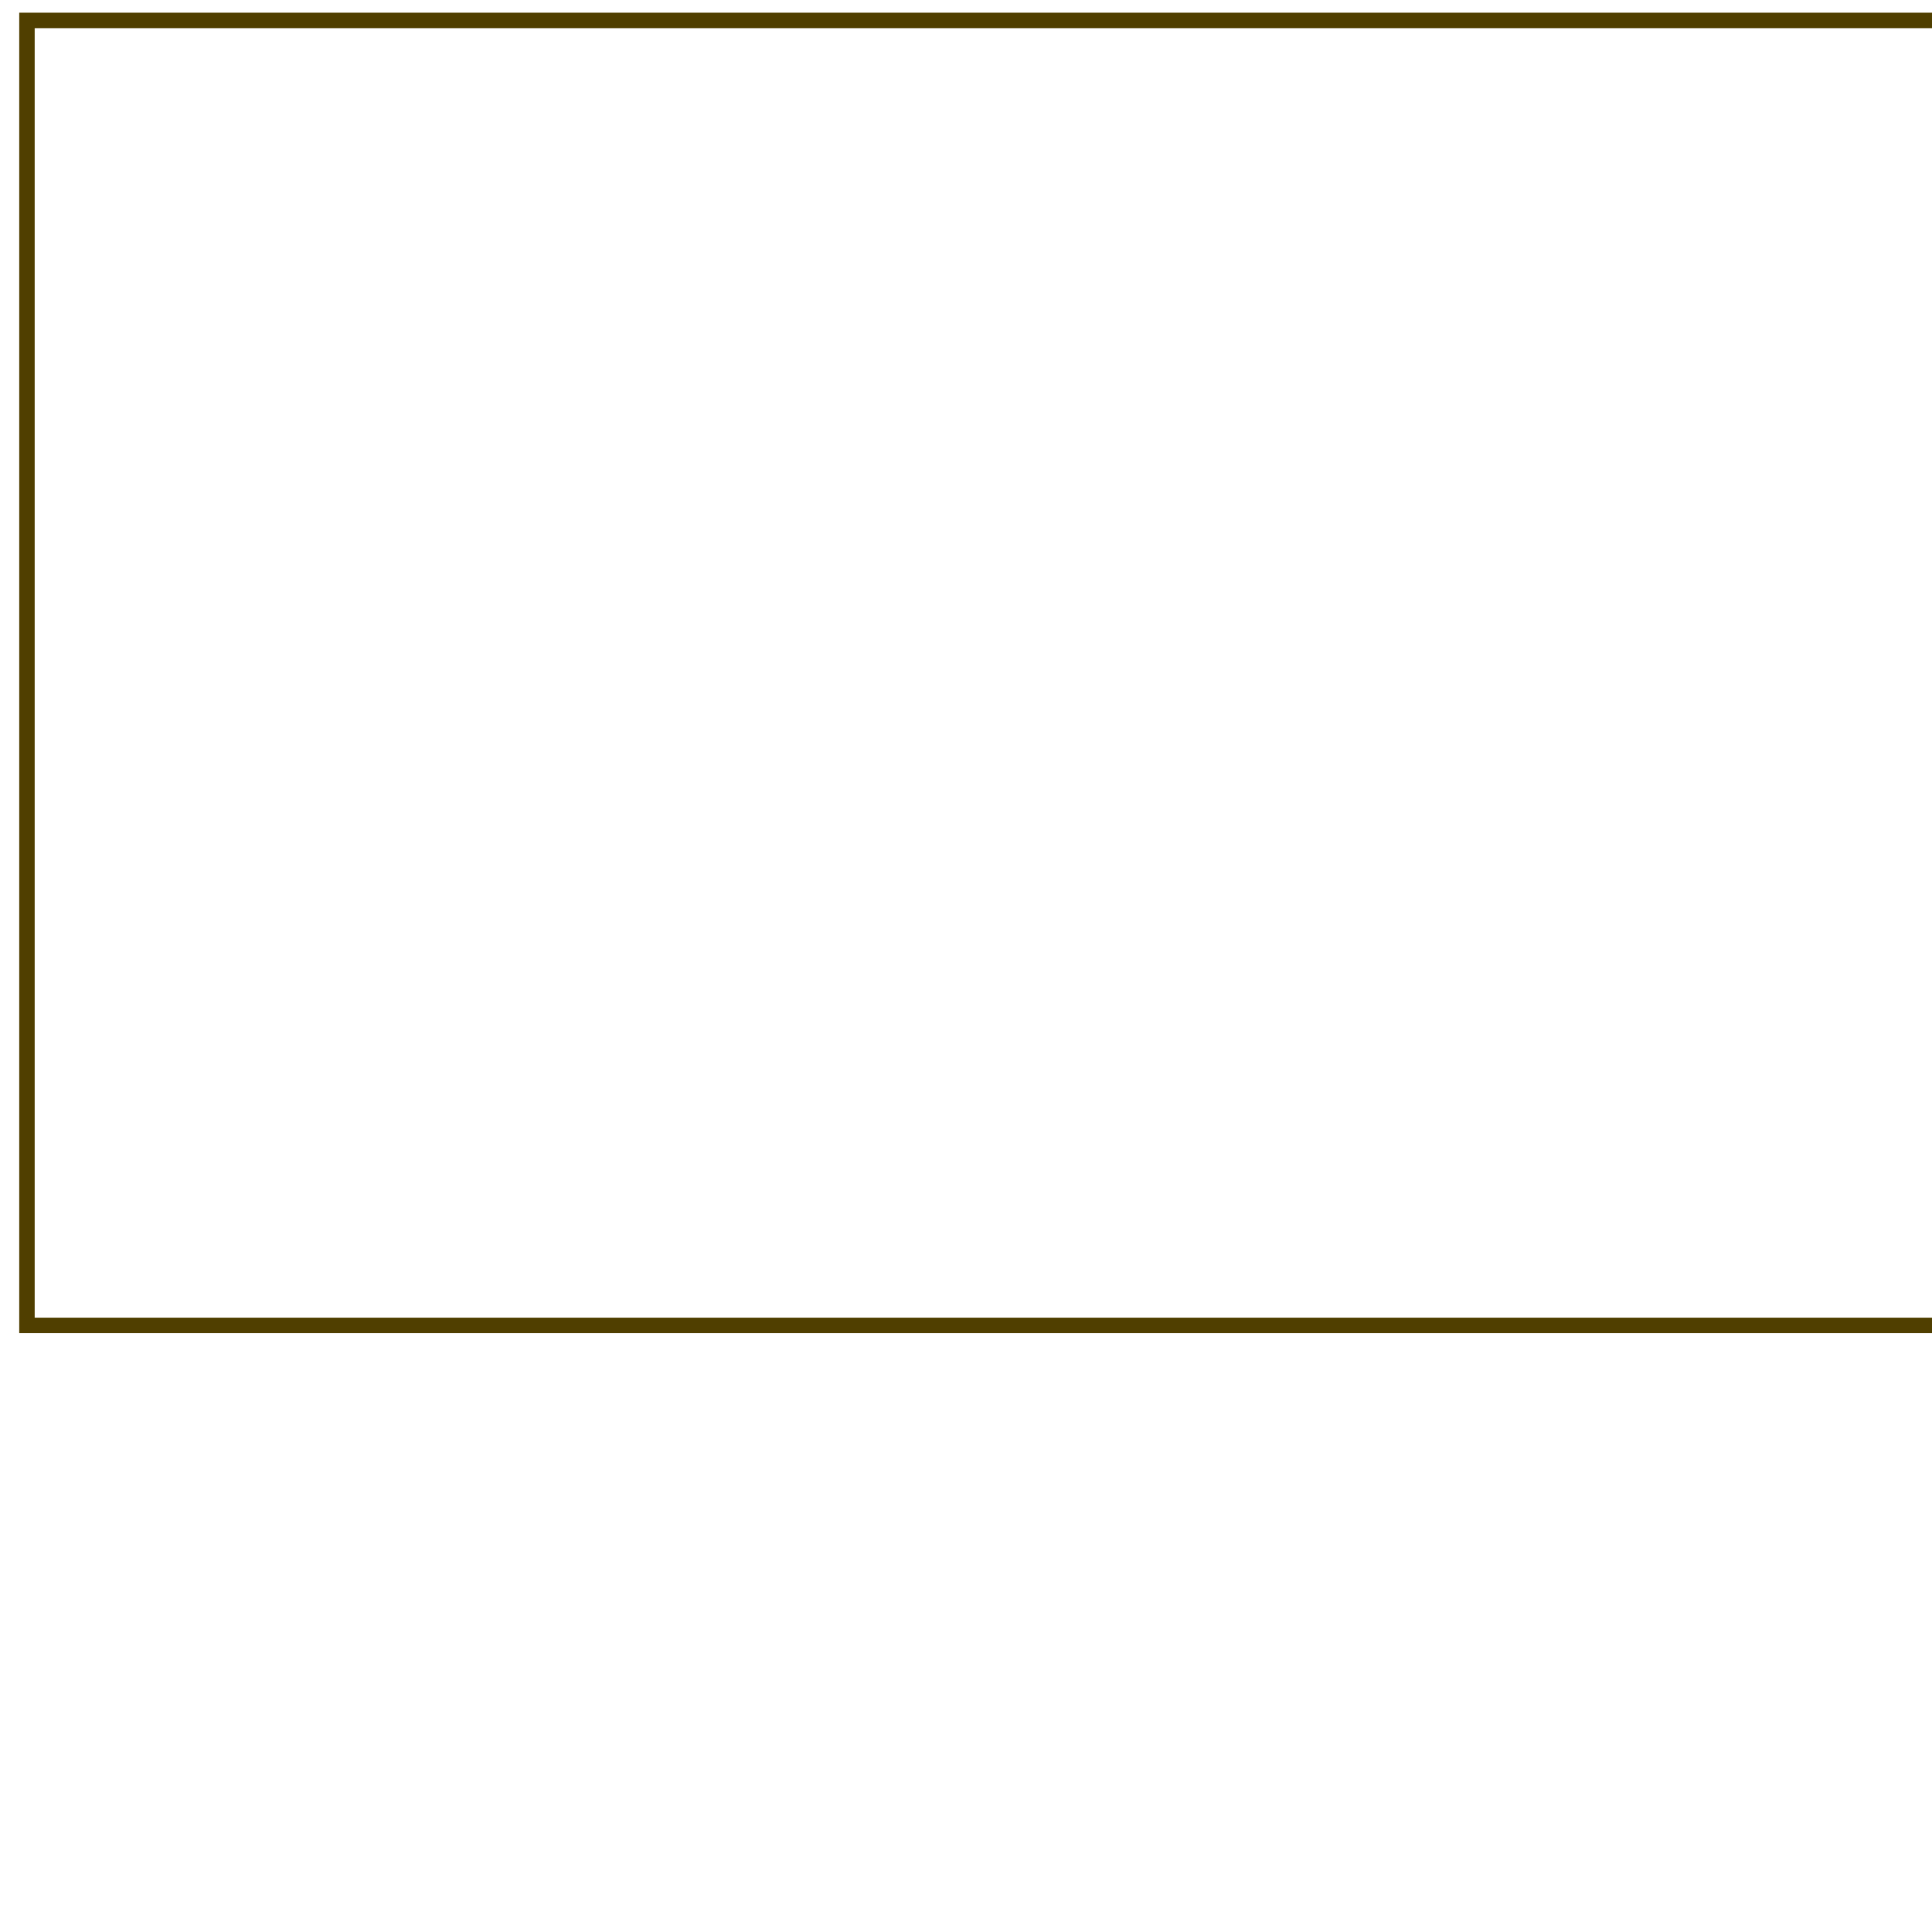
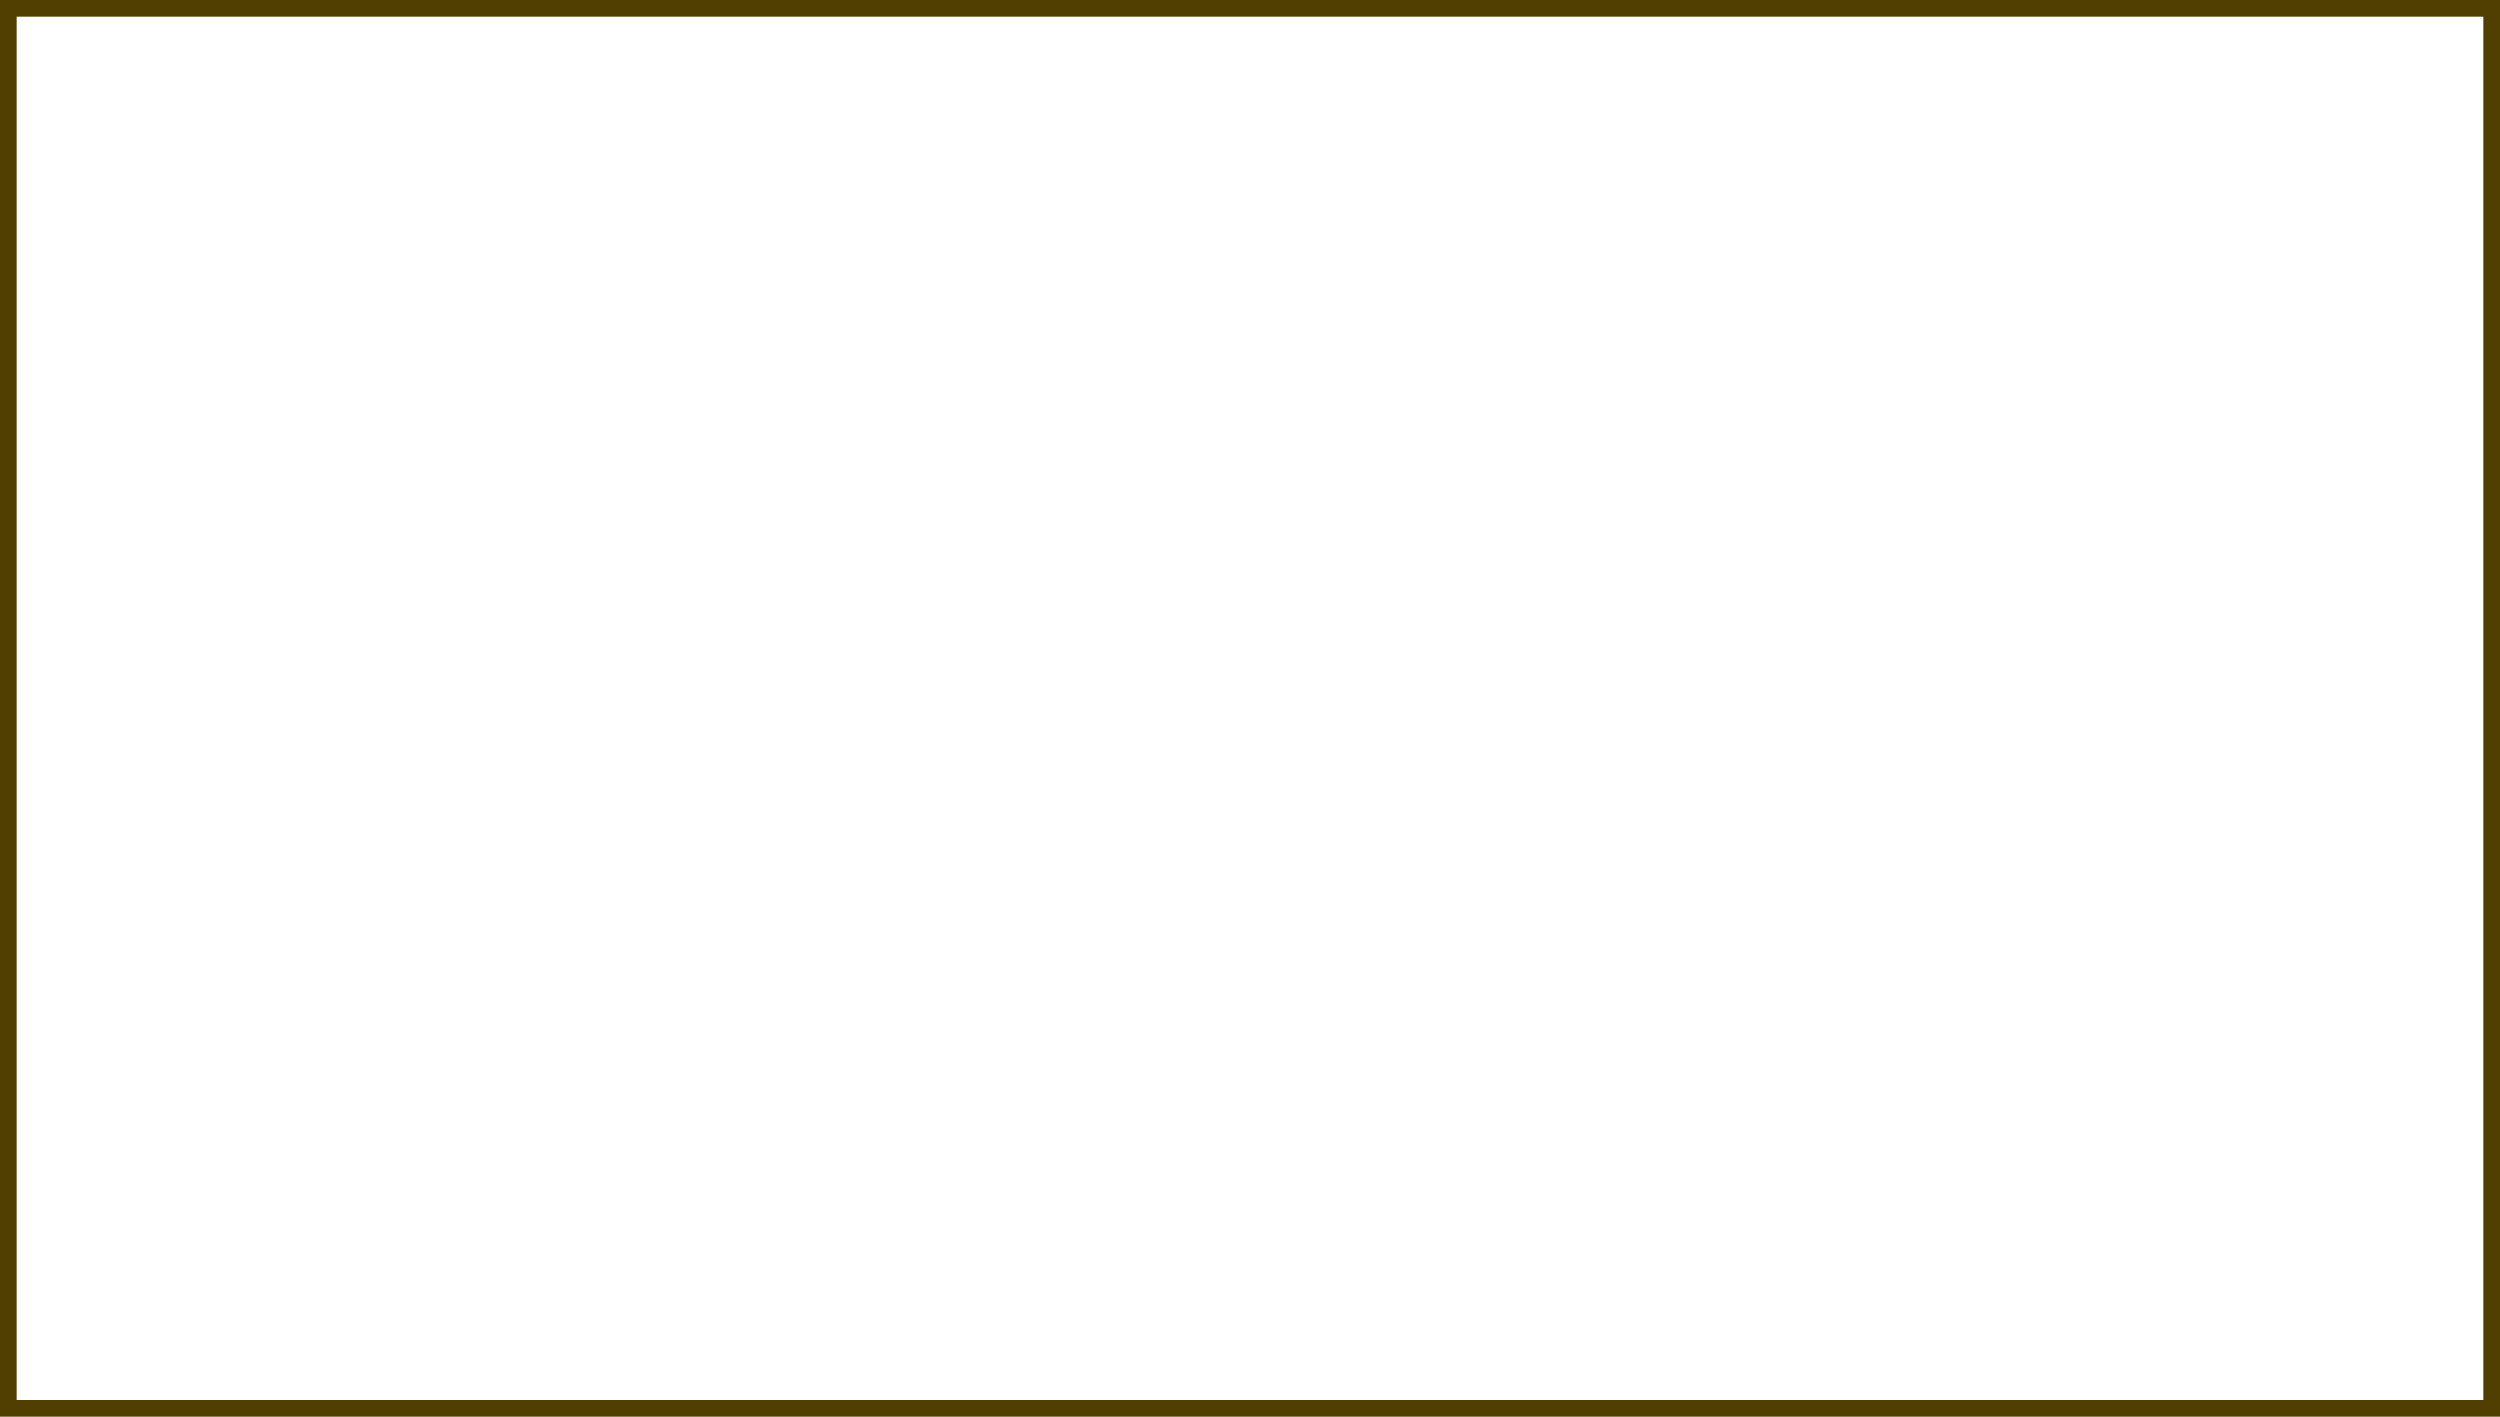
- <svg xmlns="http://www.w3.org/2000/svg" viewBox="0 0 500 500">
+ <svg xmlns="http://www.w3.org/2000/svg" viewBox="0 0 600 340">
  <g>
-     <rect x="6.977" y="5.286" width="597.538" height="337.725" style="fill: none; stroke: rgb(80, 63, 0); stroke-width: 4px;" />
+     <rect x="2" y="2" width="596" height="336" style="fill: none; stroke: rgb(80, 63, 0); stroke-width: 4px;" />
  </g>
</svg>
